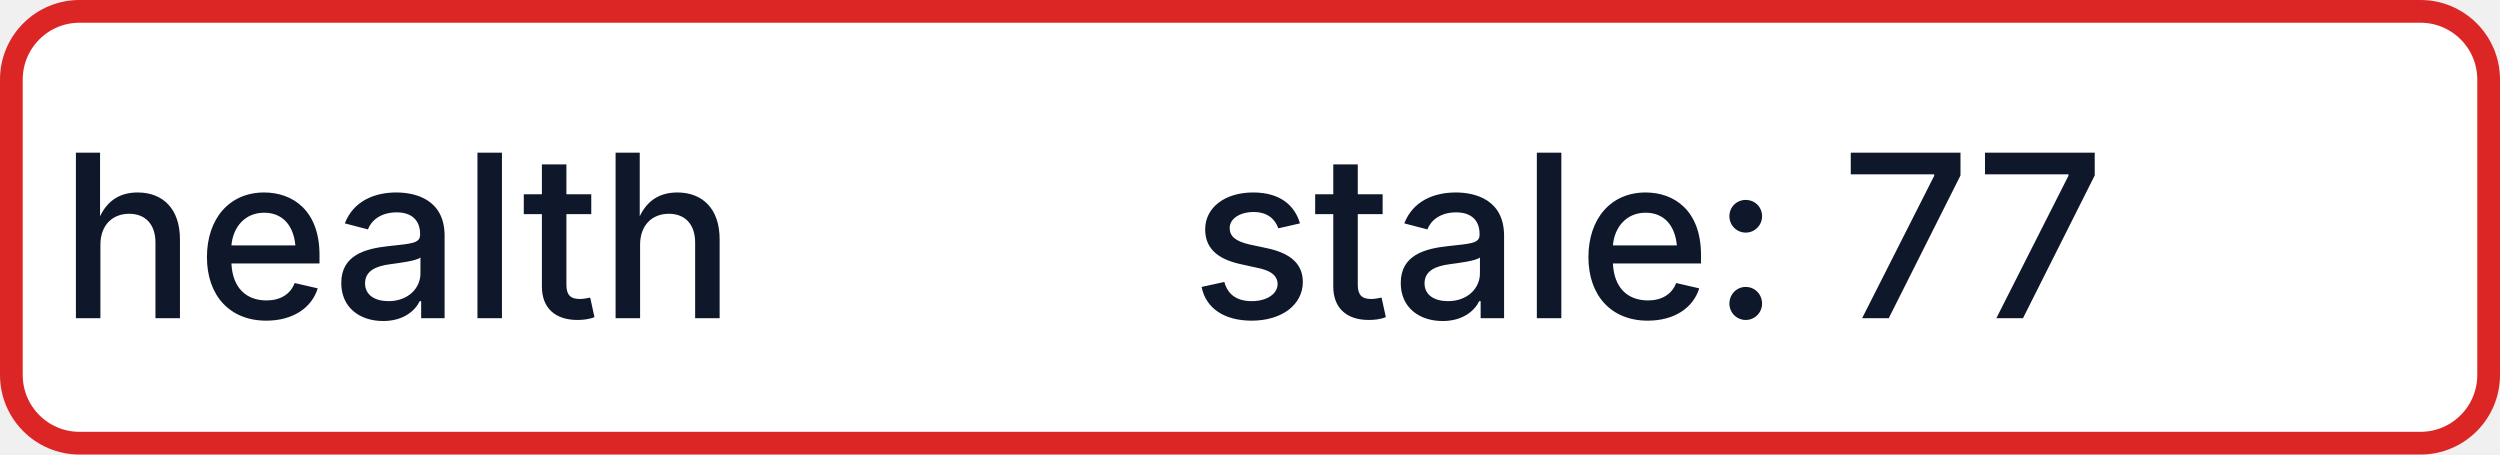
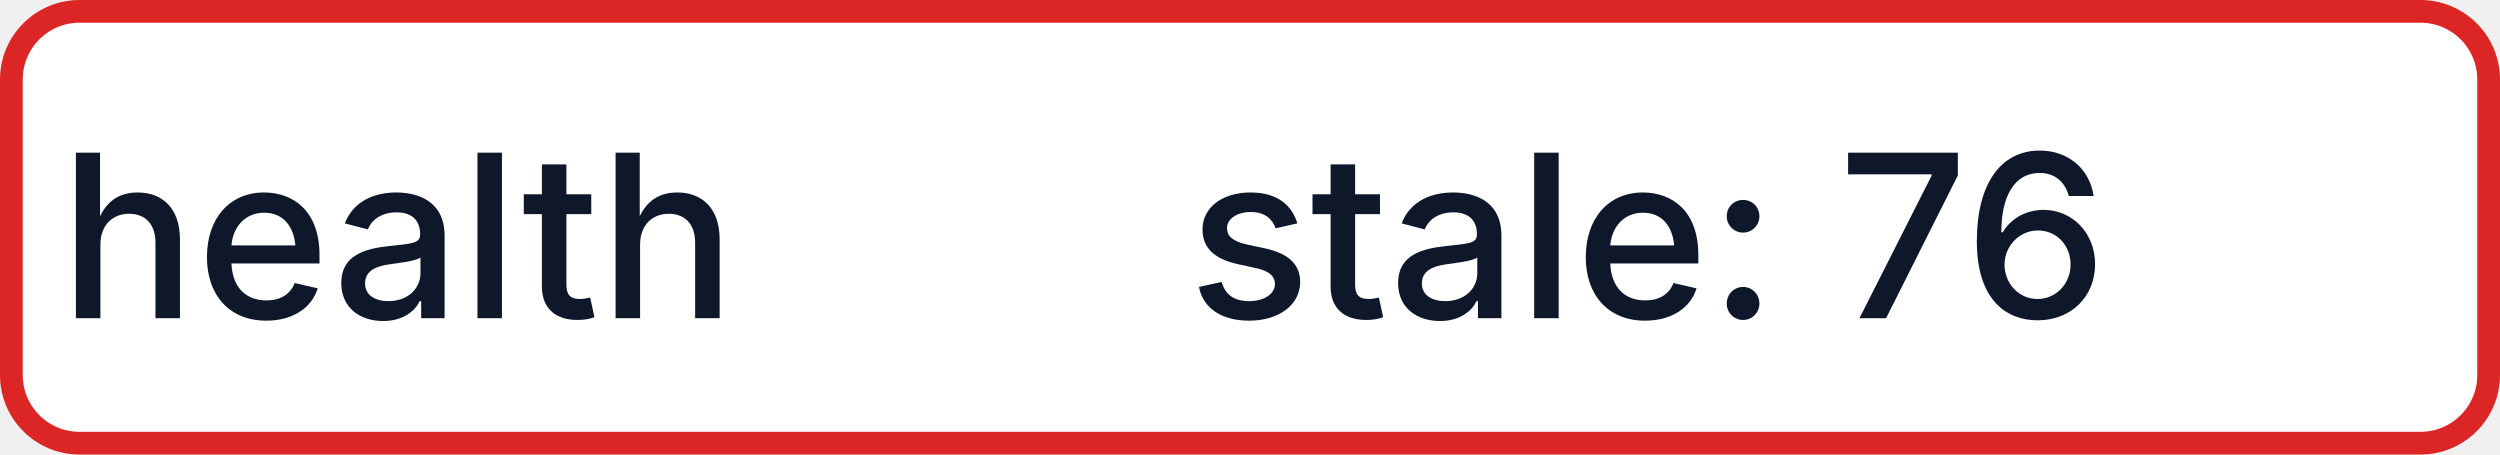
- <svg xmlns="http://www.w3.org/2000/svg" width="110" height="20" role="img" aria-label="health: stale: 77">
+ <svg xmlns="http://www.w3.org/2000/svg" width="110" height="20" role="img" aria-label="health: stale: 76">
  <rect x="0.5" y="0.5" width="109" height="19" rx="3" fill="#FFFFFF" stroke="#DC2626" stroke-width="1" />
  <g fill="#0F172A" text-anchor="middle" font-family="-apple-system,BlinkMacSystemFont,Segoe UI,sans-serif" font-size="10" font-weight="500">
    <text x="17.5" y="14">health</text>
-     <text x="72.5" y="14" textLength="68" lengthAdjust="spacingAndGlyphs">stale: 77</text>
+     <text x="72.5" y="14" textLength="68" lengthAdjust="spacingAndGlyphs">stale: 76</text>
  </g>
</svg>
